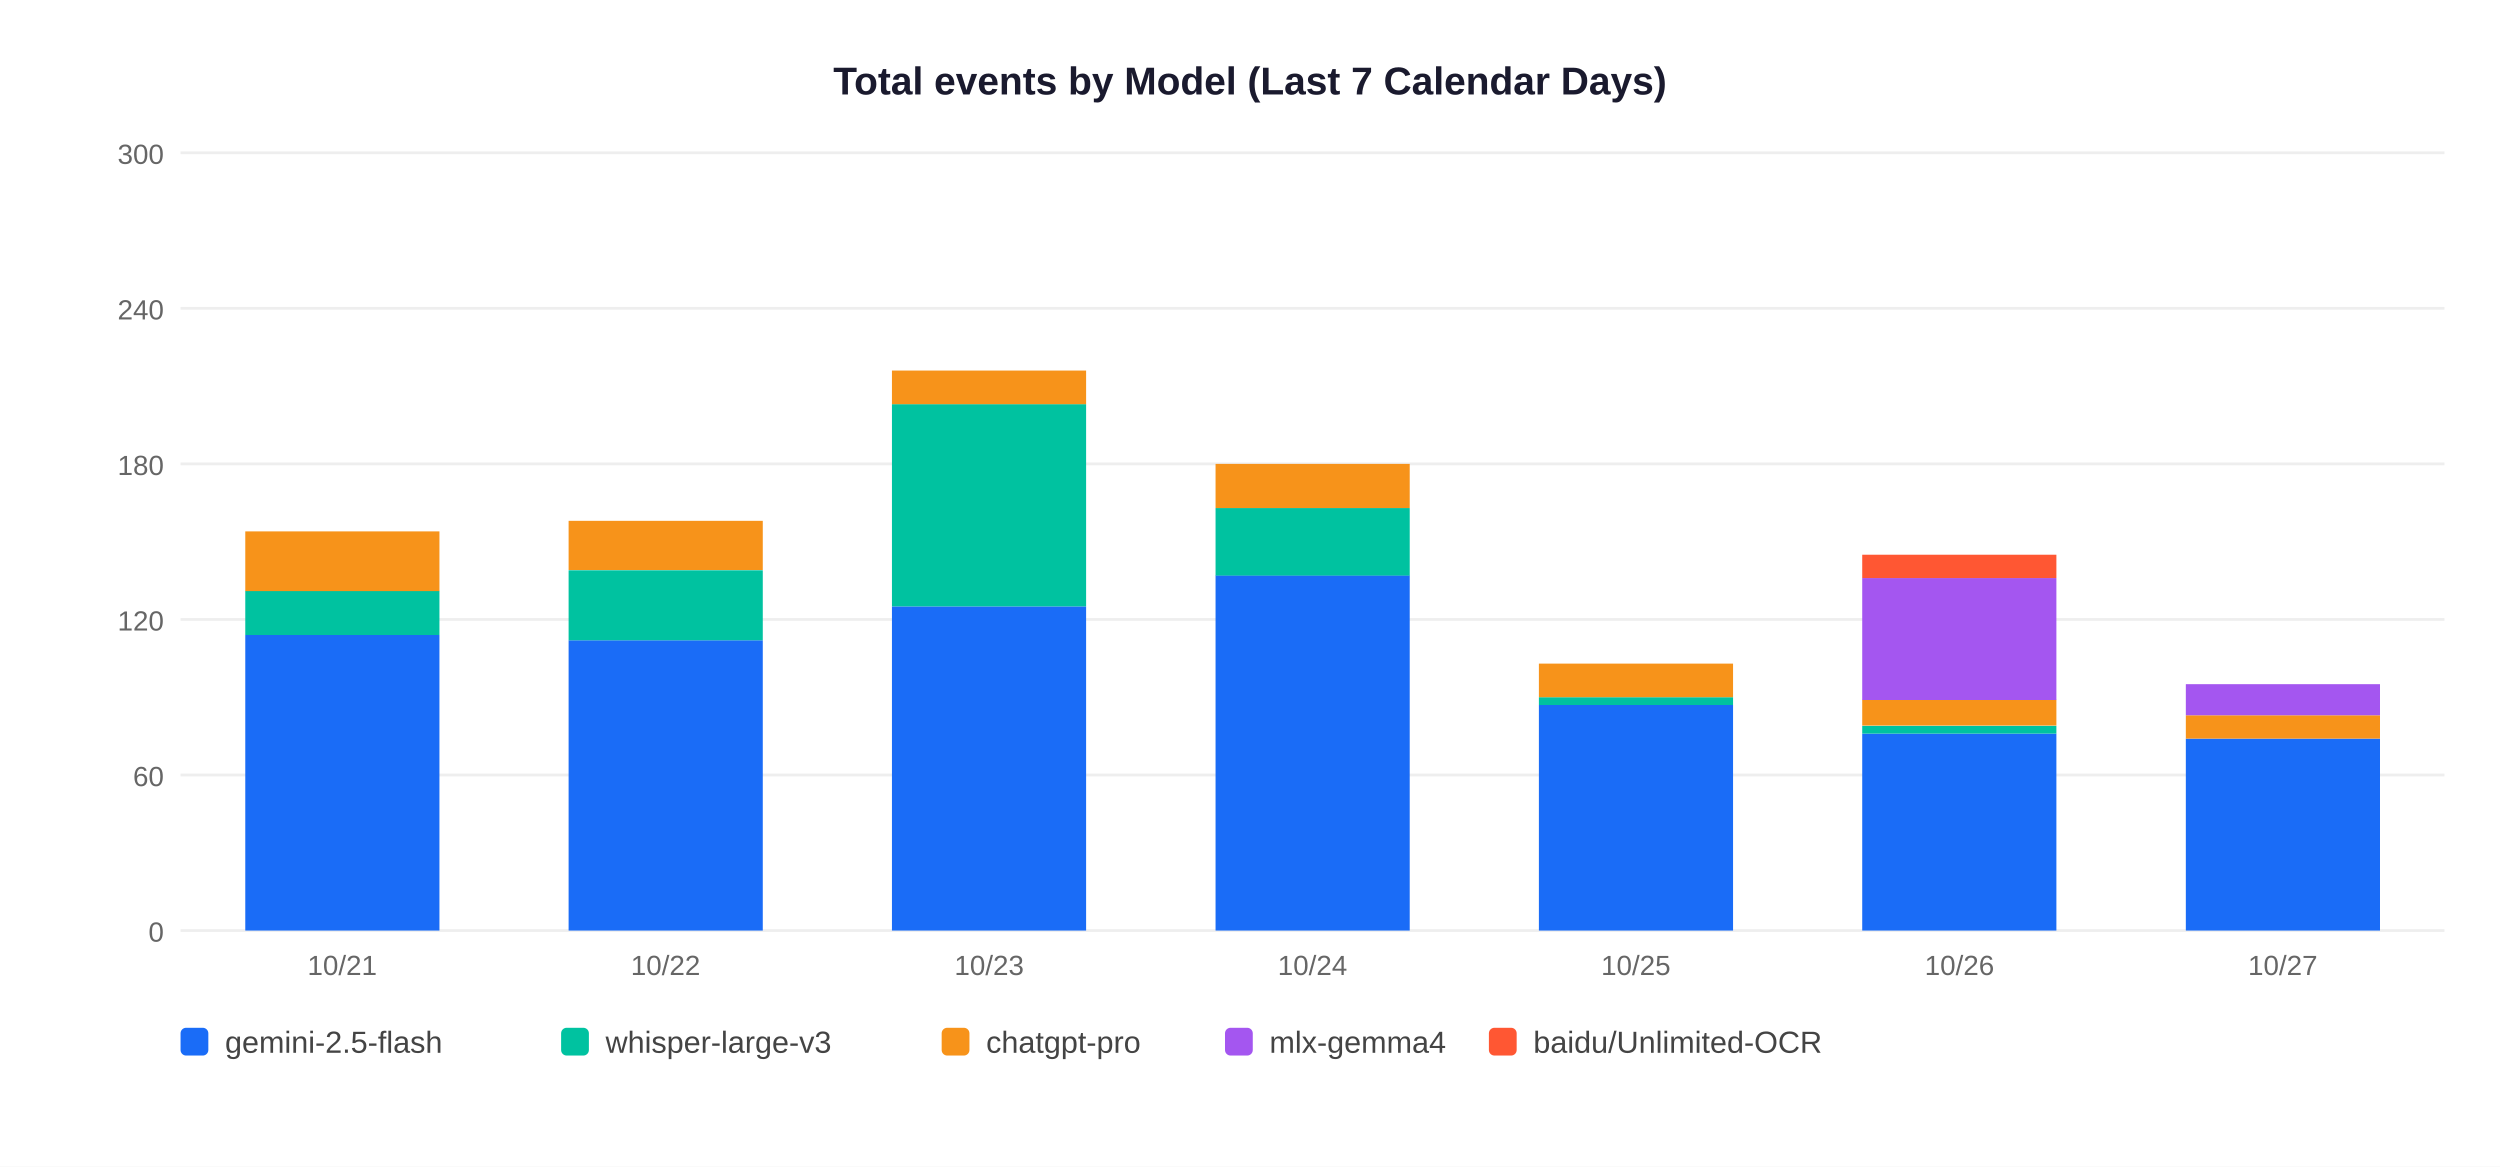
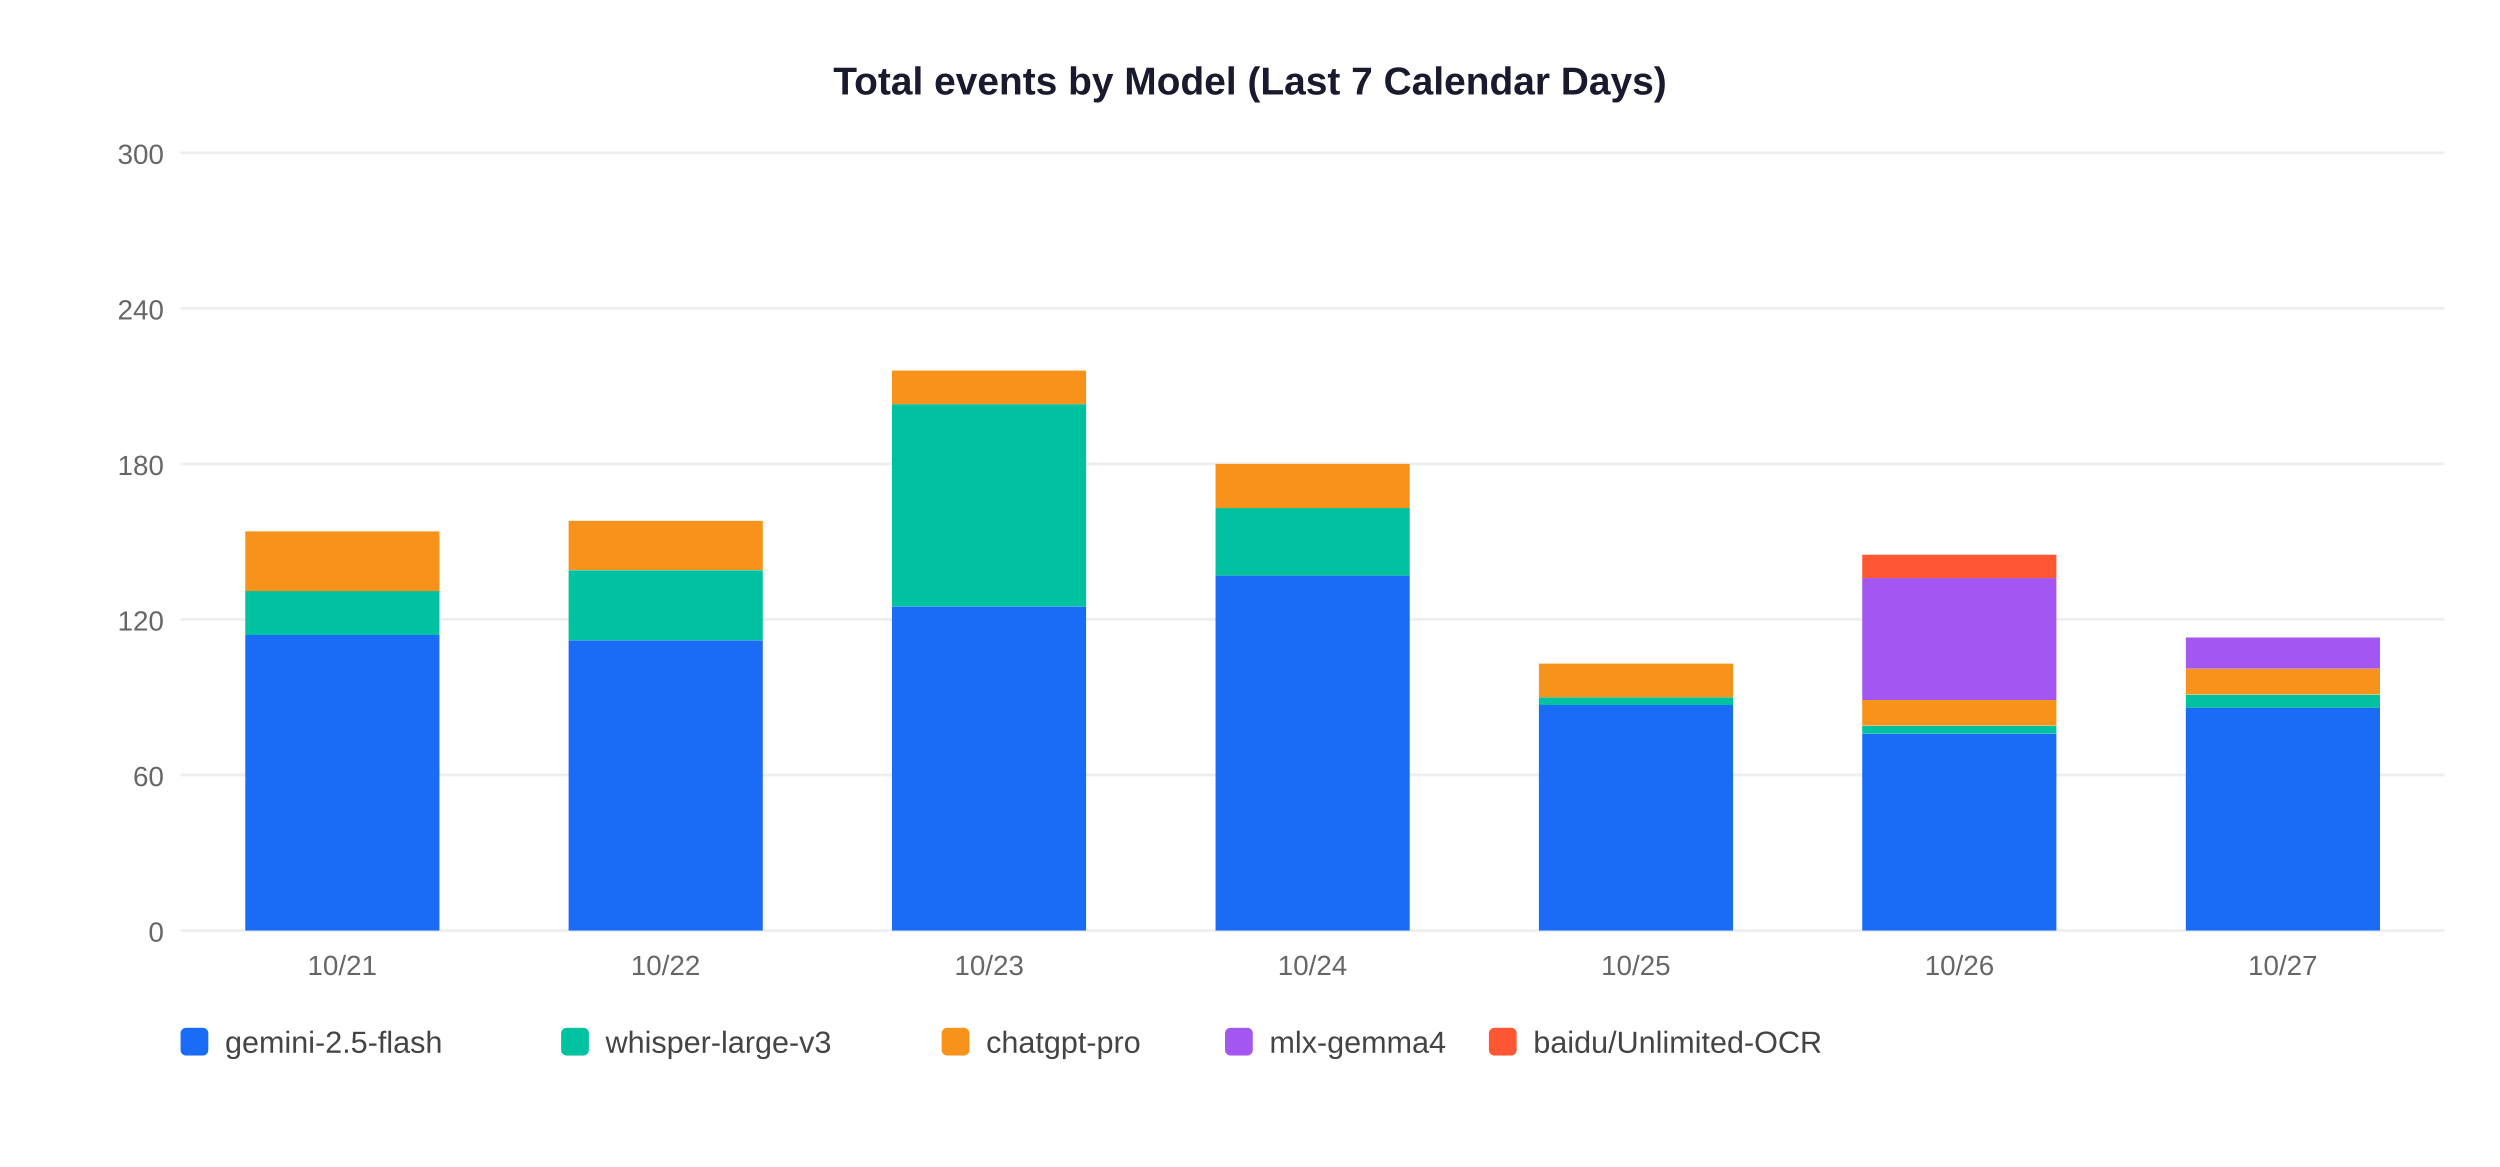
<svg xmlns="http://www.w3.org/2000/svg" width="900" height="420">
  <rect width="900" height="420" fill="white" />
  <text x="450" y="34" text-anchor="middle" font-size="14" font-weight="bold" font-family="Arial,sans-serif" fill="#1a1a2e">Total events by Model (Last 7 Calendar Days)</text>
  <line x1="65" y1="335" x2="880" y2="335" stroke="#EEEEEE" stroke-width="1" />
  <text x="59" y="339" text-anchor="end" font-size="10" font-family="Arial,sans-serif" fill="#666">0</text>
  <line x1="65" y1="279" x2="880" y2="279" stroke="#EEEEEE" stroke-width="1" />
  <text x="59" y="283" text-anchor="end" font-size="10" font-family="Arial,sans-serif" fill="#666">60</text>
  <line x1="65" y1="223" x2="880" y2="223" stroke="#EEEEEE" stroke-width="1" />
  <text x="59" y="227" text-anchor="end" font-size="10" font-family="Arial,sans-serif" fill="#666">120</text>
  <line x1="65" y1="167" x2="880" y2="167" stroke="#EEEEEE" stroke-width="1" />
  <text x="59" y="171" text-anchor="end" font-size="10" font-family="Arial,sans-serif" fill="#666">180</text>
  <line x1="65" y1="111" x2="880" y2="111" stroke="#EEEEEE" stroke-width="1" />
  <text x="59" y="115" text-anchor="end" font-size="10" font-family="Arial,sans-serif" fill="#666">240</text>
  <line x1="65" y1="55" x2="880" y2="55" stroke="#EEEEEE" stroke-width="1" />
  <text x="59" y="59" text-anchor="end" font-size="10" font-family="Arial,sans-serif" fill="#666">300</text>
  <rect x="88.3" y="228.6" width="69.9" height="106.4" fill="#1A6CF7" />
  <rect x="88.3" y="212.7" width="69.9" height="15.9" fill="#00C2A0" />
  <rect x="88.3" y="191.3" width="69.9" height="21.5" fill="#F7931A" />
  <text x="123.2" y="351" text-anchor="middle" font-size="10" font-family="Arial,sans-serif" fill="#666">10/21</text>
  <rect x="204.7" y="230.5" width="69.9" height="104.5" fill="#1A6CF7" />
  <rect x="204.7" y="205.3" width="69.9" height="25.2" fill="#00C2A0" />
  <rect x="204.7" y="187.5" width="69.9" height="17.7" fill="#F7931A" />
  <text x="239.6" y="351" text-anchor="middle" font-size="10" font-family="Arial,sans-serif" fill="#666">10/22</text>
  <rect x="321.1" y="218.3" width="69.9" height="116.7" fill="#1A6CF7" />
  <rect x="321.1" y="145.5" width="69.9" height="72.8" fill="#00C2A0" />
  <rect x="321.1" y="133.4" width="69.9" height="12.1" fill="#F7931A" />
  <text x="356.1" y="351" text-anchor="middle" font-size="10" font-family="Arial,sans-serif" fill="#666">10/23</text>
  <rect x="437.6" y="207.1" width="69.9" height="127.9" fill="#1A6CF7" />
  <rect x="437.6" y="182.9" width="69.9" height="24.3" fill="#00C2A0" />
  <rect x="437.6" y="167.0" width="69.9" height="15.9" fill="#F7931A" />
  <text x="472.5" y="351" text-anchor="middle" font-size="10" font-family="Arial,sans-serif" fill="#666">10/24</text>
  <rect x="554.0" y="253.8" width="69.9" height="81.2" fill="#1A6CF7" />
  <rect x="554.0" y="251.0" width="69.9" height="2.8" fill="#00C2A0" />
  <rect x="554.0" y="238.9" width="69.9" height="12.1" fill="#F7931A" />
  <text x="588.9" y="351" text-anchor="middle" font-size="10" font-family="Arial,sans-serif" fill="#666">10/25</text>
  <rect x="670.4" y="264.1" width="69.9" height="70.9" fill="#1A6CF7" />
  <rect x="670.4" y="261.3" width="69.9" height="2.8" fill="#00C2A0" />
  <rect x="670.4" y="251.9" width="69.9" height="9.3" fill="#F7931A" />
  <rect x="670.4" y="208.1" width="69.9" height="43.9" fill="#A456F0" />
  <rect x="670.4" y="199.7" width="69.9" height="8.4" fill="#FF5733" />
  <text x="705.4" y="351" text-anchor="middle" font-size="10" font-family="Arial,sans-serif" fill="#666">10/26</text>
-   <rect x="786.9" y="265.9" width="69.9" height="69.1" fill="#1A6CF7" />
-   <rect x="786.9" y="257.5" width="69.9" height="8.4" fill="#F7931A" />
-   <rect x="786.9" y="246.3" width="69.9" height="11.2" fill="#A456F0" />
+   <rect x="786.9" y="254.7" width="69.9" height="80.3" fill="#1A6CF7" />
+   <rect x="786.9" y="250.1" width="69.9" height="4.7" fill="#00C2A0" />
+   <rect x="786.9" y="240.7" width="69.9" height="9.3" fill="#F7931A" />
+   <rect x="786.9" y="229.5" width="69.9" height="11.2" fill="#A456F0" />
  <text x="821.8" y="351" text-anchor="middle" font-size="10" font-family="Arial,sans-serif" fill="#666">10/27</text>
  <rect x="65" y="370" width="10" height="10" rx="2" fill="#1A6CF7" />
  <text x="81" y="379" font-size="11" font-family="Arial,sans-serif" fill="#444">gemini-2.5-flash</text>
  <rect x="202" y="370" width="10" height="10" rx="2" fill="#00C2A0" />
  <text x="218" y="379" font-size="11" font-family="Arial,sans-serif" fill="#444">whisper-large-v3</text>
  <rect x="339" y="370" width="10" height="10" rx="2" fill="#F7931A" />
  <text x="355" y="379" font-size="11" font-family="Arial,sans-serif" fill="#444">chatgpt-pro</text>
  <rect x="441" y="370" width="10" height="10" rx="2" fill="#A456F0" />
  <text x="457" y="379" font-size="11" font-family="Arial,sans-serif" fill="#444">mlx-gemma4</text>
  <rect x="536" y="370" width="10" height="10" rx="2" fill="#FF5733" />
  <text x="552" y="379" font-size="11" font-family="Arial,sans-serif" fill="#444">baidu/Unlimited-OCR</text>
</svg>
